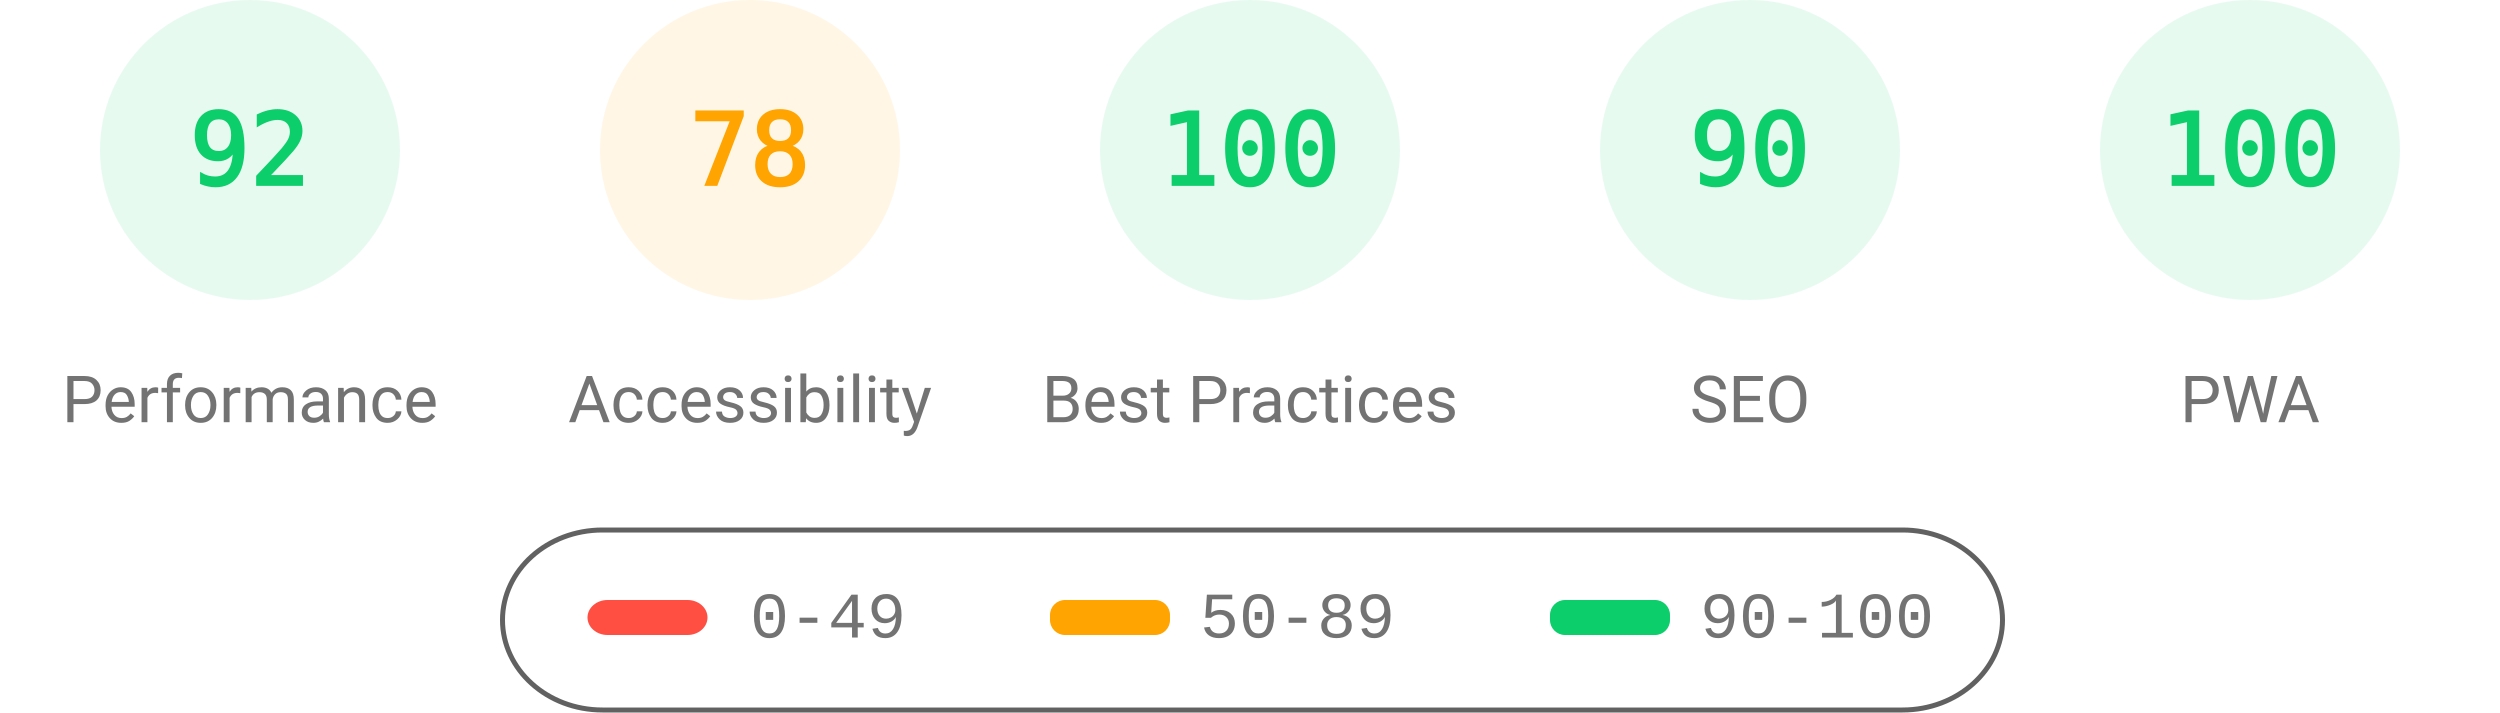
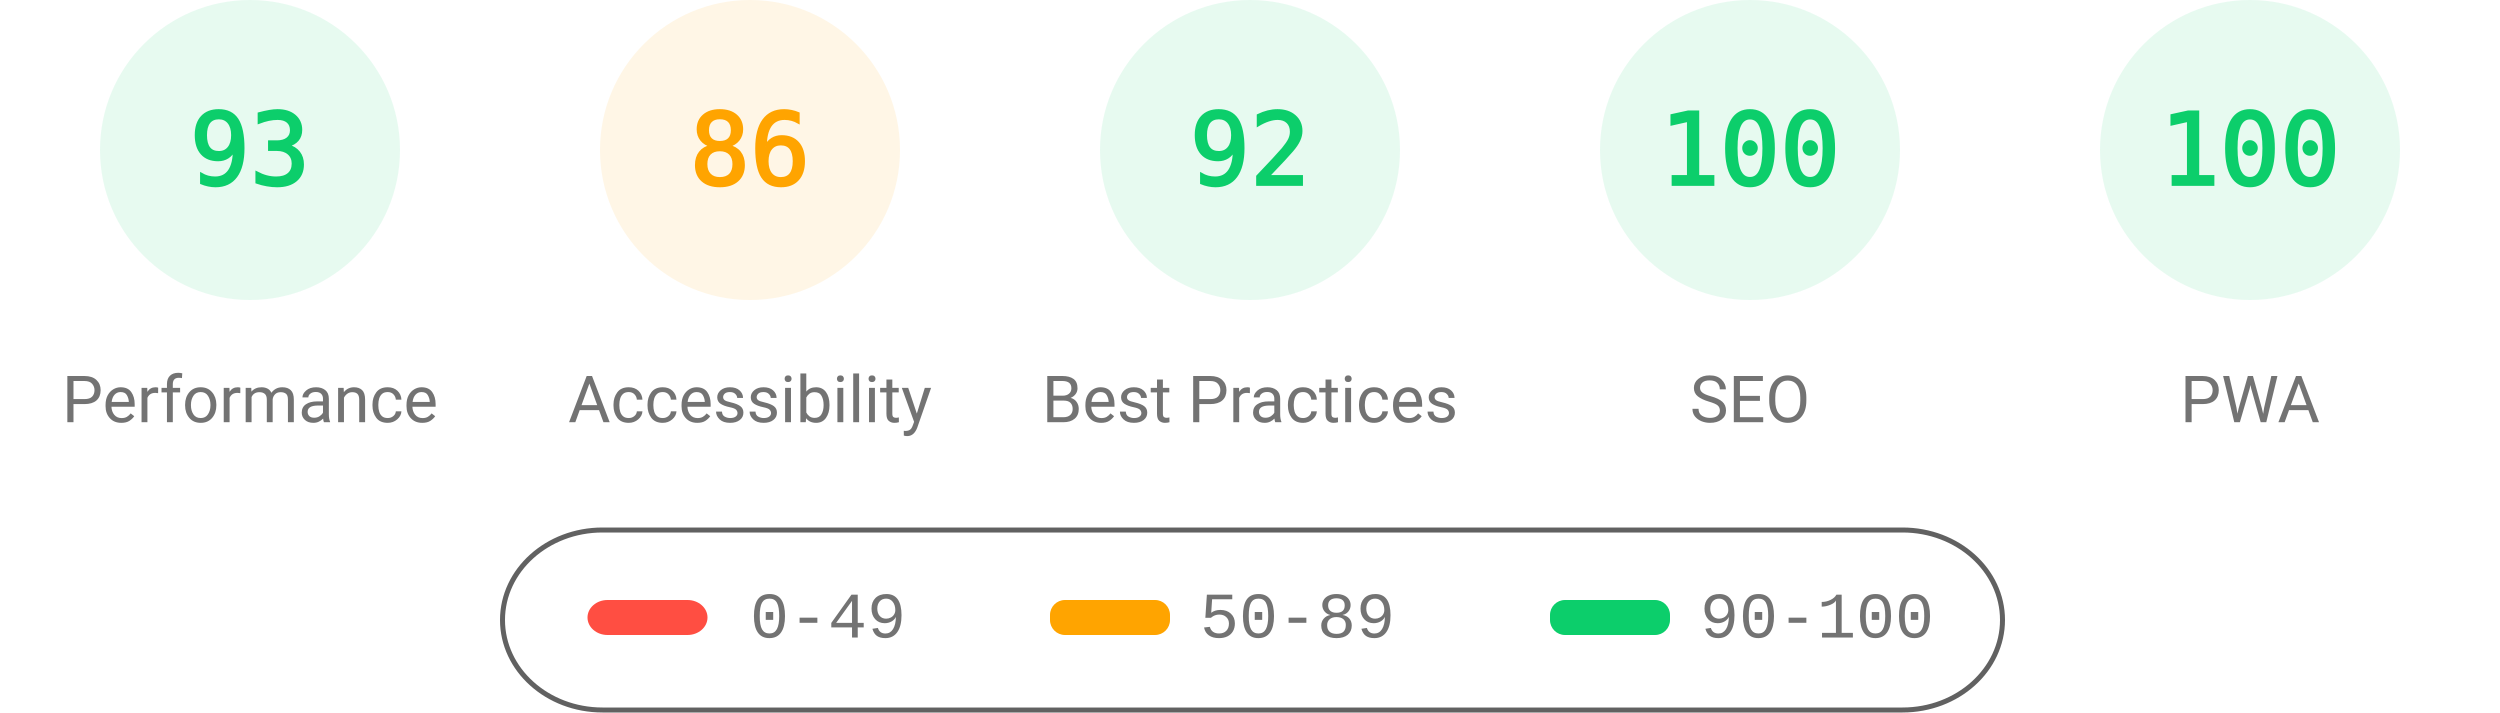
<svg xmlns="http://www.w3.org/2000/svg" fill="none" width="1000" height="285">
  <style>.gauge-base{opacity:.1}.gauge-arc{fill:none;animation-delay:250ms;stroke-linecap:round;transform:rotate(-90deg);transform-origin:100px 60px;animation:load-gauge 1s ease forwards}.guage-text{font-size:40px;font-family:monospace;text-align:center}.guage-red{color:#ff4e42;fill:#ff4e42;stroke:#ff4e42}.guage-orange{color:#ffa400;fill:#ffa400;stroke:#ffa400}.guage-green{color:#0cce6b;fill:#0cce6b;stroke:#0cce6b}.guage-undefined{color:#5c5c5c;fill:#5c5c5c;stroke:#5c5c5c}.guage-title{color:#737373;fill:#737373;stroke:none;font-size:26px;line-height:26px;font-family:Roboto,Halvetica,Arial,sans-serif}@keyframes load-gauge{from{stroke-dasharray:0 352.858}}</style>
  <svg class="guage-div guage-perf guage-green" viewBox="0 0 200 200" width="200" height="200">
    <circle class="gauge-base" r="56" cx="100" cy="60" stroke-width="8" />
-     <circle class="gauge-arc guage-arc-1" r="56" cx="100" cy="60" stroke-width="8" style="stroke-dasharray:323.709,351.858" />
-     <text class="guage-text" x="100" y="60" alignment-baseline="central" dominant-baseline="central" text-anchor="middle">92</text>
+     <circle class="gauge-arc guage-arc-1" r="56" cx="100" cy="60" stroke-width="8" style="stroke-dasharray:327.228,351.858" />
+     <text class="guage-text" x="100" y="60" alignment-baseline="central" dominant-baseline="central" text-anchor="middle">93</text>
    <text class="guage-title" x="100" y="160" alignment-baseline="central" dominant-baseline="central" text-anchor="middle">Performance</text>
  </svg>
  <svg class="guage-div guage-acc guage-orange" viewBox="0 0 200 200" width="200" height="200" x="200">
    <circle class="gauge-base" r="56" cx="100" cy="60" stroke-width="8" />
-     <circle class="gauge-arc guage-arc-2" r="56" cx="100" cy="60" stroke-width="8" style="stroke-dasharray:274.449,351.858" />
-     <text class="guage-text" x="100" y="60" alignment-baseline="central" dominant-baseline="central" text-anchor="middle">78</text>
+     <circle class="gauge-arc guage-arc-2" r="56" cx="100" cy="60" stroke-width="8" style="stroke-dasharray:302.598,351.858" />
+     <text class="guage-text" x="100" y="60" alignment-baseline="central" dominant-baseline="central" text-anchor="middle">86</text>
    <text class="guage-title" x="100" y="160" alignment-baseline="central" dominant-baseline="central" text-anchor="middle">Accessibility</text>
  </svg>
  <svg class="guage-div guage-best guage-green" viewBox="0 0 200 200" width="200" height="200" x="400">
    <circle class="gauge-base" r="56" cx="100" cy="60" stroke-width="8" />
-     <circle class="gauge-arc guage-arc-3" r="56" cx="100" cy="60" stroke-width="8" style="stroke-dasharray:351.858,351.858" />
-     <text class="guage-text" x="100" y="60" alignment-baseline="central" dominant-baseline="central" text-anchor="middle">100</text>
+     <circle class="gauge-arc guage-arc-3" r="56" cx="100" cy="60" stroke-width="8" style="stroke-dasharray:323.709,351.858" />
+     <text class="guage-text" x="100" y="60" alignment-baseline="central" dominant-baseline="central" text-anchor="middle">92</text>
    <text class="guage-title" x="100" y="160" alignment-baseline="central" dominant-baseline="central" text-anchor="middle">Best Practices</text>
  </svg>
  <svg class="guage-div guage-seo guage-green" viewBox="0 0 200 200" width="200" height="200" x="600">
    <circle class="gauge-base" r="56" cx="100" cy="60" stroke-width="8" />
-     <circle class="gauge-arc guage-arc-4" r="56" cx="100" cy="60" stroke-width="8" style="stroke-dasharray:316.672,351.858" />
-     <text class="guage-text" x="100" y="60" alignment-baseline="central" dominant-baseline="central" text-anchor="middle">90</text>
+     <circle class="gauge-arc guage-arc-4" r="56" cx="100" cy="60" stroke-width="8" style="stroke-dasharray:351.858,351.858" />
+     <text class="guage-text" x="100" y="60" alignment-baseline="central" dominant-baseline="central" text-anchor="middle">100</text>
    <text class="guage-title" x="100" y="160" alignment-baseline="central" dominant-baseline="central" text-anchor="middle">SEO</text>
  </svg>
  <svg class="guage-div guage-pwa guage-green" viewBox="0 0 200 200" width="200" height="200" x="800">
    <circle class="gauge-base" r="56" cx="100" cy="60" stroke-width="8" />
    <circle class="gauge-arc guage-arc-4" r="56" cx="100" cy="60" stroke-width="8" style="stroke-dasharray:351.858,351.858" />
    <text class="guage-text" x="100" y="60" alignment-baseline="central" dominant-baseline="central" text-anchor="middle">100</text>
    <text class="guage-title" x="100" y="160" alignment-baseline="central" dominant-baseline="central" text-anchor="middle">PWA</text>
  </svg>
  <svg width="604" height="76" x="200" y="210">
    <path fill="none" id="canvas_background" d="M-1-1h604v80H-1z" />
    <rect fill-opacity="0" stroke="#616161" stroke-width="2" rx="40" id="svg_2" height="72" width="600" y="2" x="1" fill="#000" />
    <rect stroke="#000" rx="8" id="svg_3" height="14" width="48" y="30" x="35" stroke-opacity="null" stroke-width="0" fill="#ff4e42" />
    <rect stroke="#000" rx="6" id="svg_4" height="14" width="48" y="30" x="220" stroke-opacity="null" stroke-width="0" fill="#ffa400" />
    <rect stroke="#000" rx="6" id="svg_5" height="14" width="48" y="30" x="420" stroke-opacity="null" stroke-width="0" fill="#0cce6b" />
    <text xml:space="preserve" text-anchor="start" font-family="'Courier New', Courier, monospace" font-size="26" id="svg_6" y="45" x="100" stroke-opacity="null" stroke-width="0" stroke="#000" fill="#737373">0-49</text>
    <text xml:space="preserve" text-anchor="start" font-family="'Courier New', Courier, monospace" font-size="26" id="svg_7" y="45" x="280" stroke-opacity="null" stroke-width="0" stroke="#000" fill="#737373">50-89</text>
    <text xml:space="preserve" text-anchor="start" font-family="'Courier New', Courier, monospace" font-size="26" id="svg_8" y="45" x="480" stroke-opacity="null" stroke-width="0" stroke="#000" fill="#737373">90-100</text>
  </svg>
</svg>
